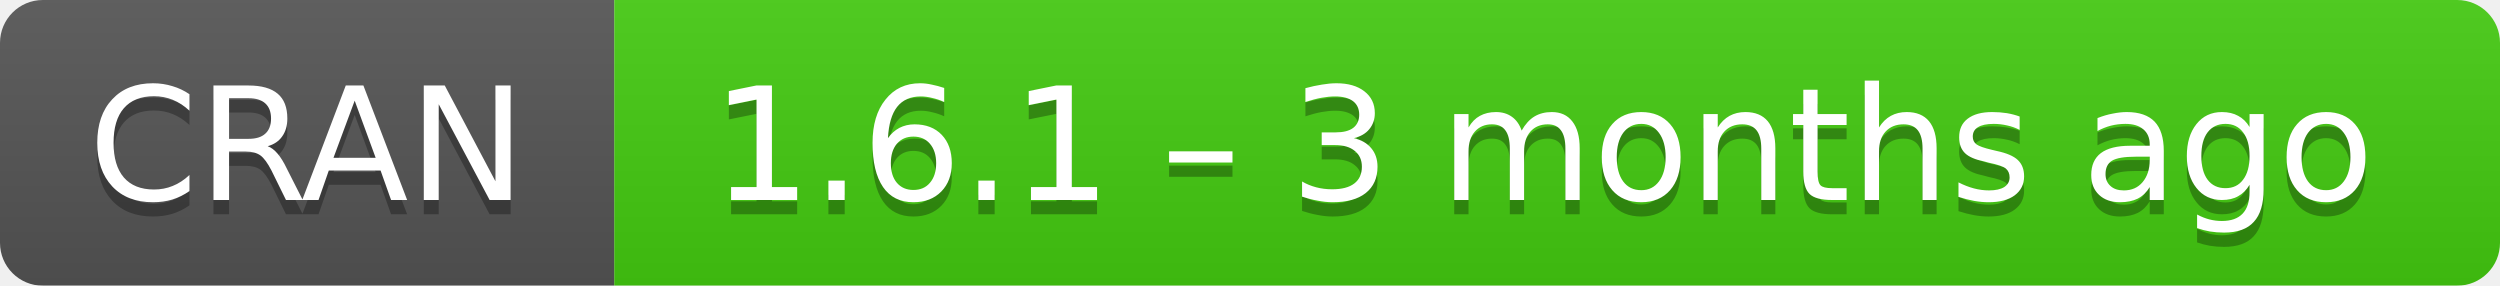
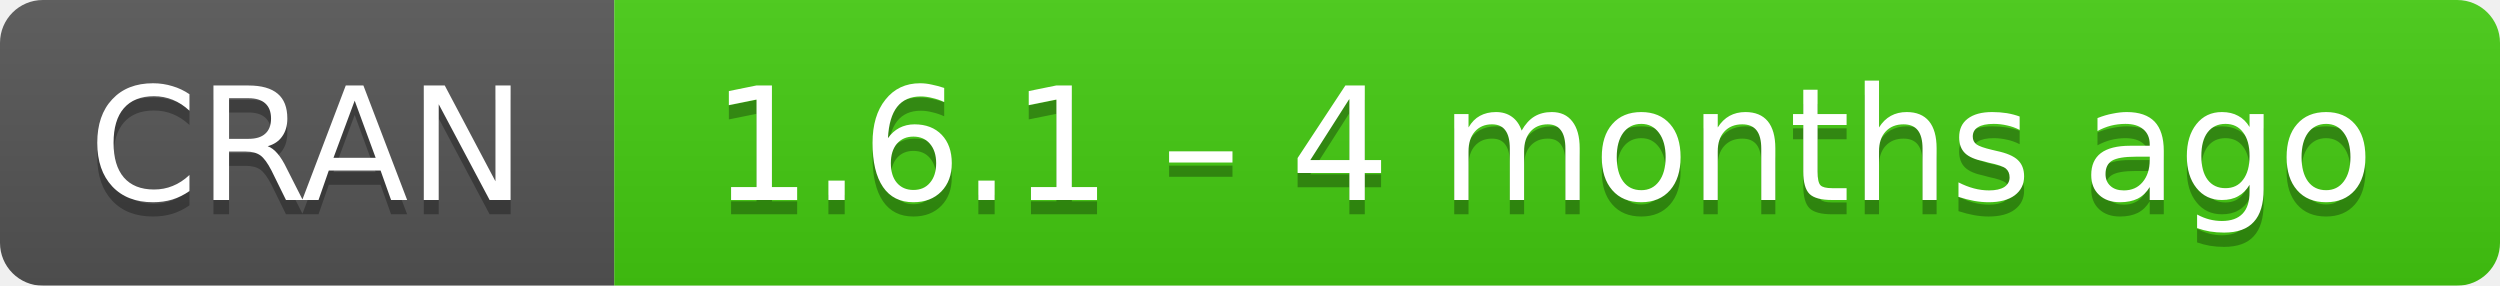
- <svg xmlns="http://www.w3.org/2000/svg" width="175" height="20" aria-label="CRAN 1.6.1 – 3 months ago">
+ <svg xmlns="http://www.w3.org/2000/svg" width="175" height="20" aria-label="CRAN 1.6.1 – 4 months ago">
  <linearGradient id="b" x2="0" y2="100%">
    <stop offset="0" stop-color="#bbb" stop-opacity=".1" />
    <stop offset="1" stop-opacity=".1" />
  </linearGradient>
  <mask id="a">
    <rect width="175" height="20" rx="3" fill="#fff" />
  </mask>
  <g mask="url(#a)">
    <path fill="#555" d="M0 0h43v20H0z" />
    <path fill="#4c1" d="M43 0h153v20H43z" />
    <path fill="url(#b)" d="M0 0h175v20H0z" />
  </g>
  <g fill="#fff" text-anchor="middle" font-family="DejaVu Sans,Verdana,Geneva,sans-serif" font-size="11">
    <text x="21.5" y="15" fill="#010101" fill-opacity=".3">
      CRAN
    </text>
    <text x="21.5" y="14">
      CRAN
    </text>
    <text x="108" y="15" fill="#010101" fill-opacity=".3">
-       1.6.1 – 3 months ago
+       1.6.1 – 4 months ago
    </text>
    <text x="108" y="14">
-       1.6.1 – 3 months ago
+       1.6.1 – 4 months ago
    </text>
  </g>
</svg>
